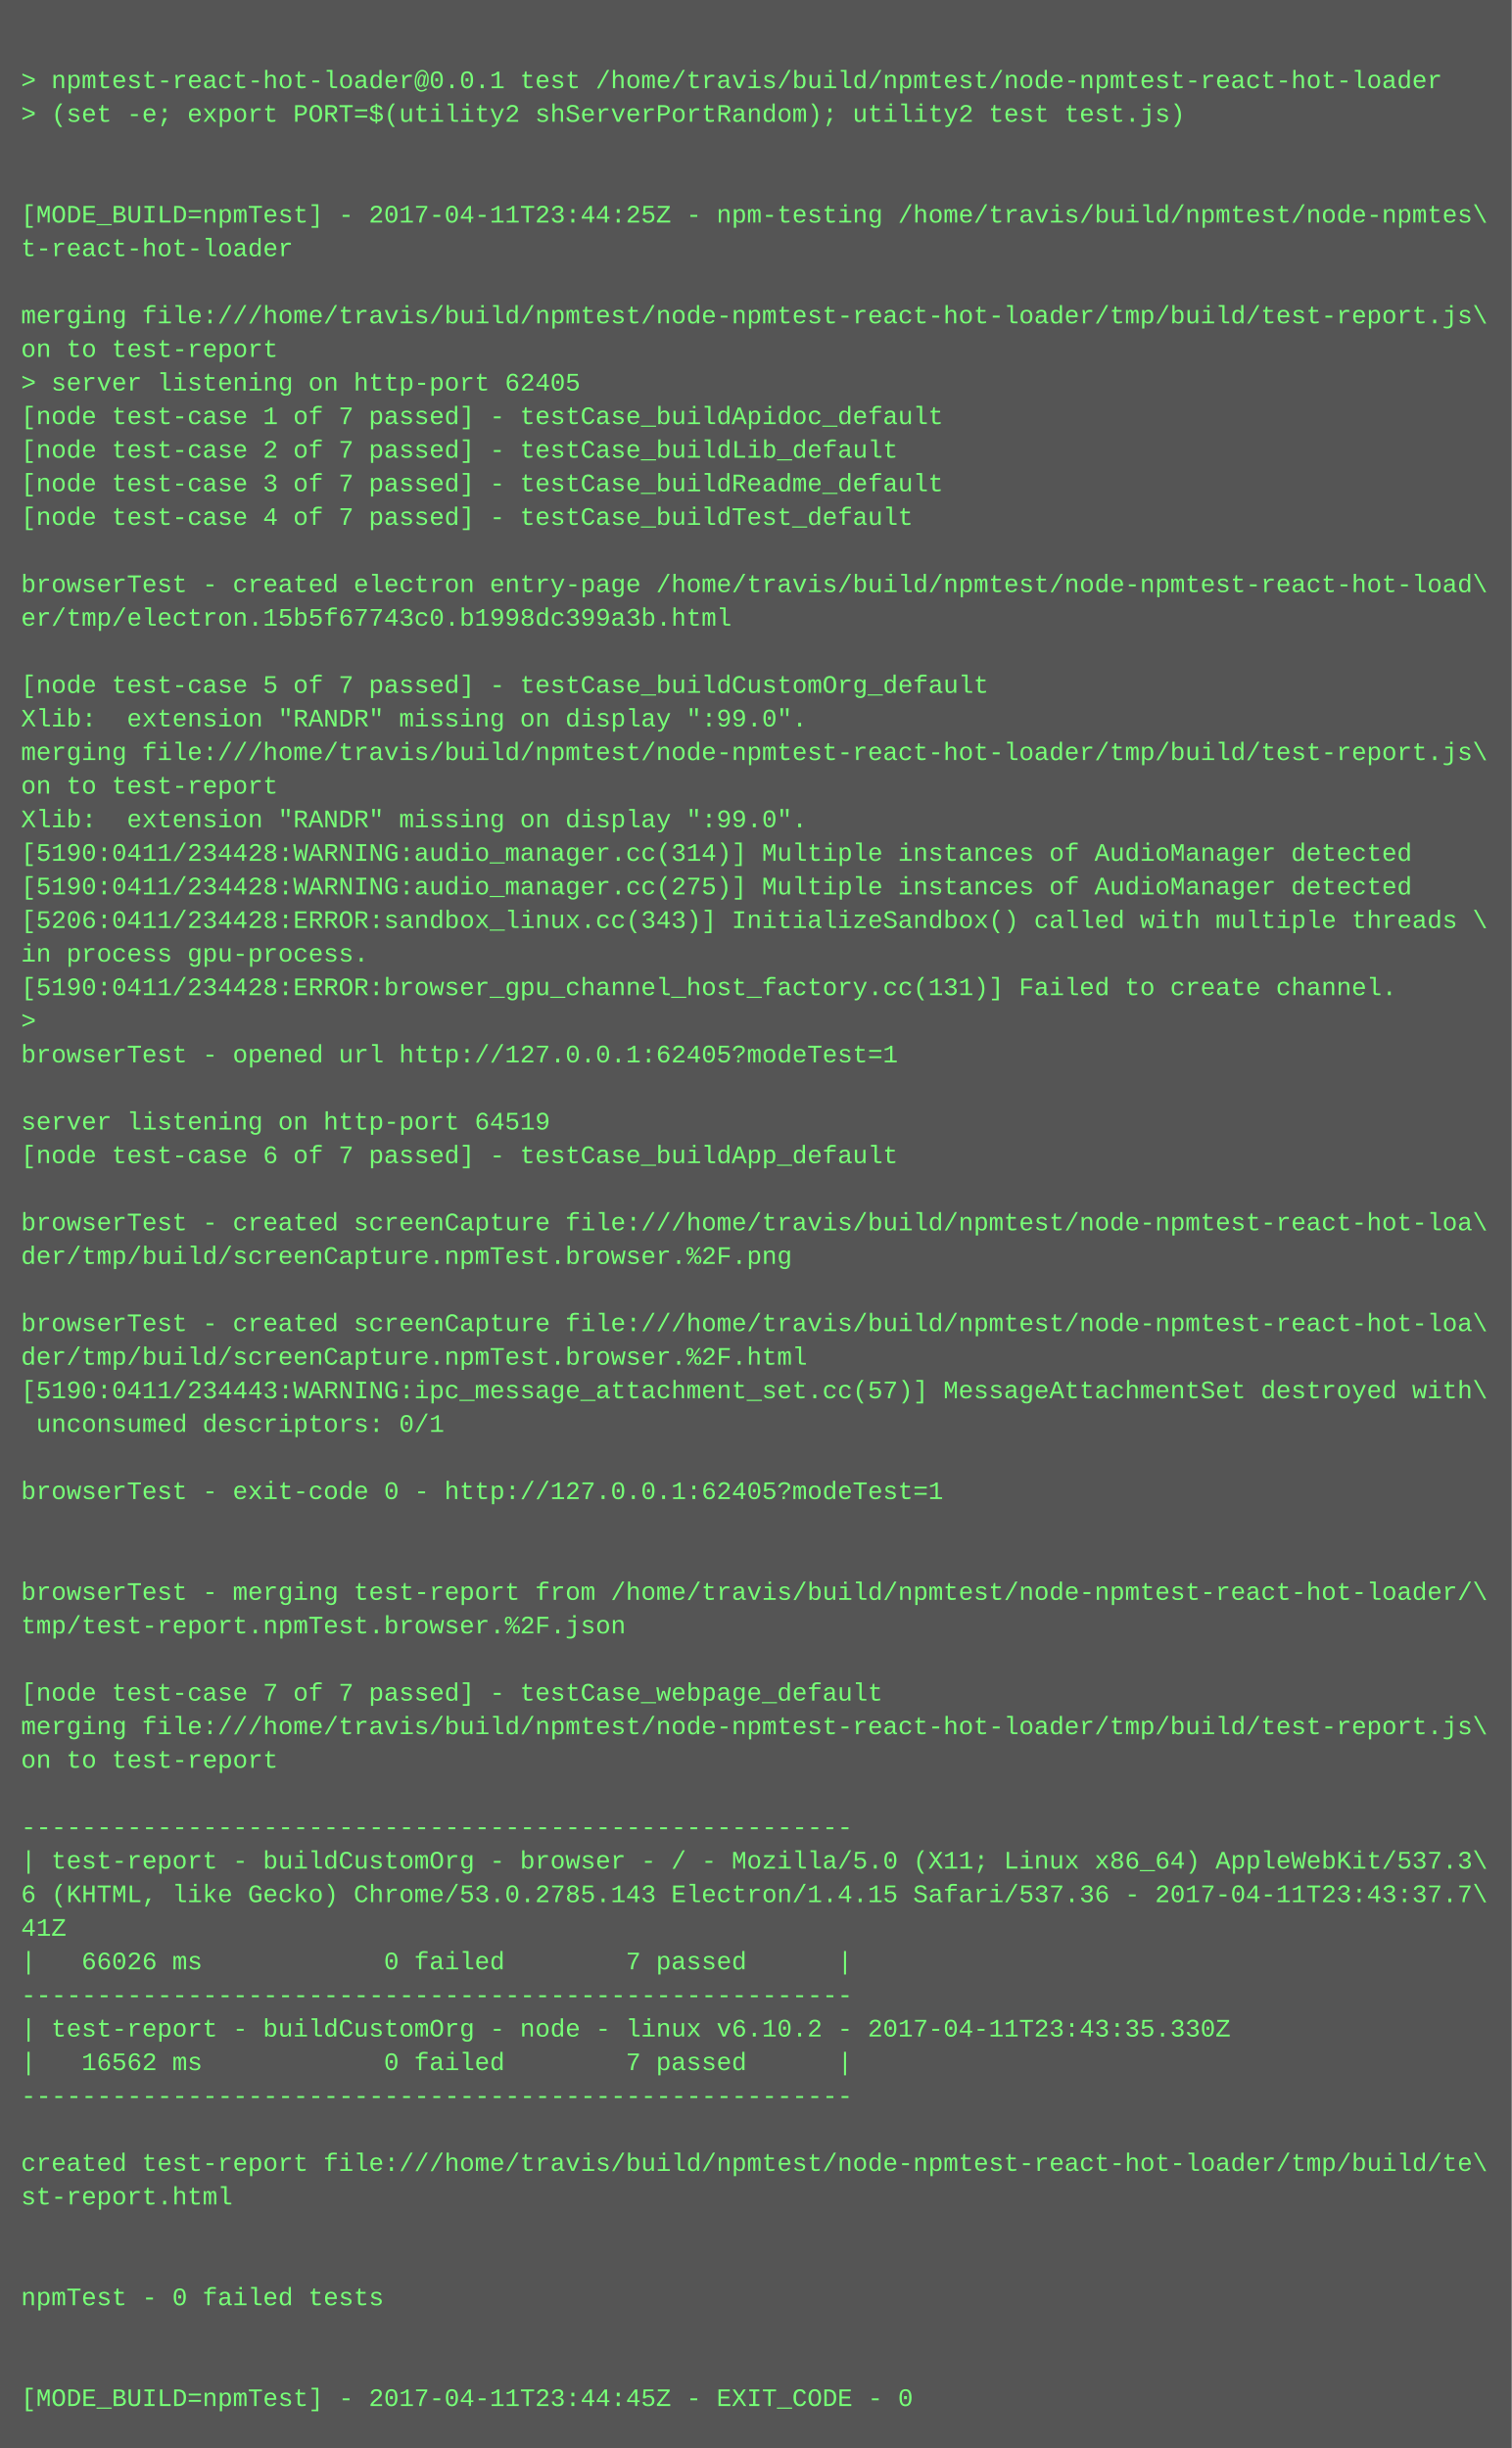
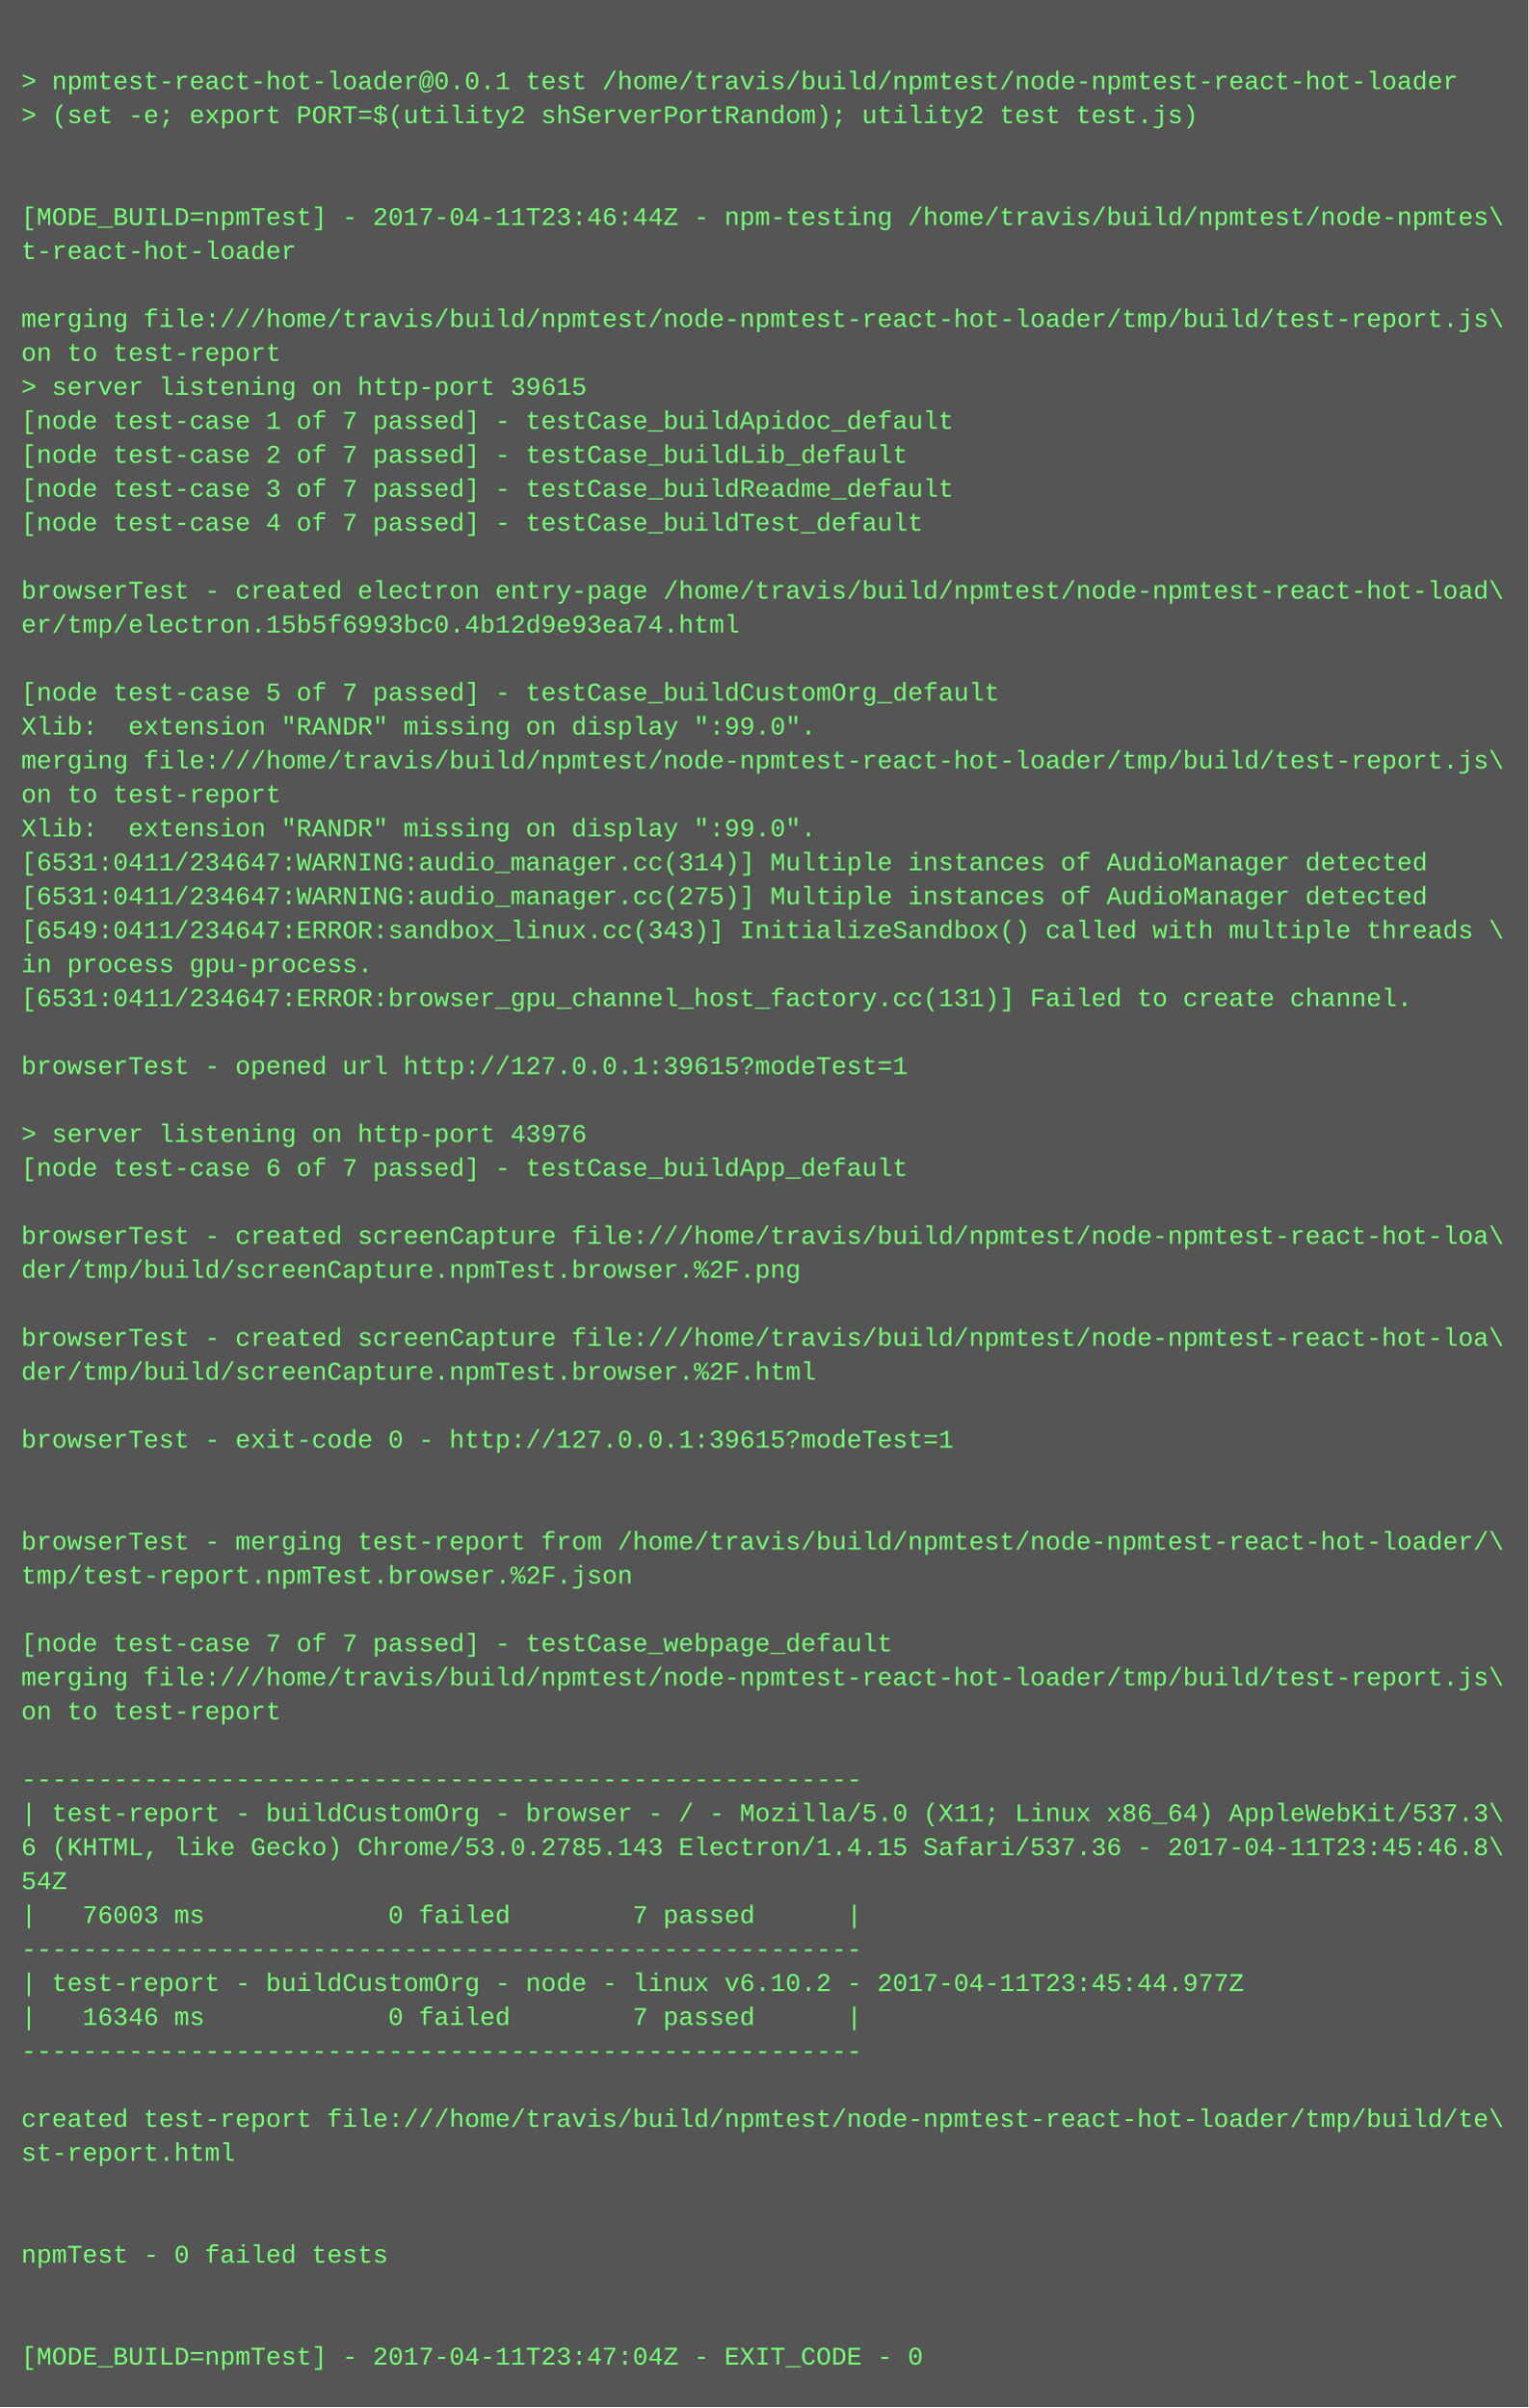
- <svg xmlns="http://www.w3.org/2000/svg" height="1166" width="720">
-   <rect height="1166" fill="#555" width="720" />
+ <svg xmlns="http://www.w3.org/2000/svg" height="1134" width="720">
+   <rect height="1134" fill="#555" width="720" />
  <text fill="#7f7" font-family="Courier New" font-size="12" xml:space="preserve">
    <tspan x="10" y="26" />
    <tspan x="10" y="42">&gt; npmtest-react-hot-loader@0.0.1 test /home/travis/build/npmtest/node-npmtest-react-hot-loader</tspan>
    <tspan x="10" y="58">&gt; (set -e; export PORT=$(utility2 shServerPortRandom); utility2 test test.js)</tspan>
    <tspan x="10" y="74" />
    <tspan x="10" y="90" />
-     <tspan x="10" y="106">[MODE_BUILD=npmTest] - 2017-04-11T23:44:25Z - npm-testing /home/travis/build/npmtest/node-npmtes\</tspan>
+     <tspan x="10" y="106">[MODE_BUILD=npmTest] - 2017-04-11T23:46:44Z - npm-testing /home/travis/build/npmtest/node-npmtes\</tspan>
    <tspan x="10" y="122">t-react-hot-loader</tspan>
    <tspan x="10" y="138" />
    <tspan x="10" y="154">merging file:///home/travis/build/npmtest/node-npmtest-react-hot-loader/tmp/build/test-report.js\</tspan>
    <tspan x="10" y="170">on to test-report</tspan>
-     <tspan x="10" y="186">&gt; server listening on http-port 62405</tspan>
+     <tspan x="10" y="186">&gt; server listening on http-port 39615</tspan>
    <tspan x="10" y="202">[node test-case 1 of 7 passed] - testCase_buildApidoc_default</tspan>
    <tspan x="10" y="218">[node test-case 2 of 7 passed] - testCase_buildLib_default</tspan>
    <tspan x="10" y="234">[node test-case 3 of 7 passed] - testCase_buildReadme_default</tspan>
    <tspan x="10" y="250">[node test-case 4 of 7 passed] - testCase_buildTest_default</tspan>
    <tspan x="10" y="266" />
    <tspan x="10" y="282">browserTest - created electron entry-page /home/travis/build/npmtest/node-npmtest-react-hot-load\</tspan>
-     <tspan x="10" y="298">er/tmp/electron.15b5f67743c0.b1998dc399a3b.html</tspan>
+     <tspan x="10" y="298">er/tmp/electron.15b5f6993bc0.4b12d9e93ea74.html</tspan>
    <tspan x="10" y="314" />
    <tspan x="10" y="330">[node test-case 5 of 7 passed] - testCase_buildCustomOrg_default</tspan>
    <tspan x="10" y="346">Xlib:  extension "RANDR" missing on display ":99.0".</tspan>
    <tspan x="10" y="362">merging file:///home/travis/build/npmtest/node-npmtest-react-hot-loader/tmp/build/test-report.js\</tspan>
    <tspan x="10" y="378">on to test-report</tspan>
    <tspan x="10" y="394">Xlib:  extension "RANDR" missing on display ":99.0".</tspan>
-     <tspan x="10" y="410">[5190:0411/234428:WARNING:audio_manager.cc(314)] Multiple instances of AudioManager detected</tspan>
-     <tspan x="10" y="426">[5190:0411/234428:WARNING:audio_manager.cc(275)] Multiple instances of AudioManager detected</tspan>
-     <tspan x="10" y="442">[5206:0411/234428:ERROR:sandbox_linux.cc(343)] InitializeSandbox() called with multiple threads \</tspan>
+     <tspan x="10" y="410">[6531:0411/234647:WARNING:audio_manager.cc(314)] Multiple instances of AudioManager detected</tspan>
+     <tspan x="10" y="426">[6531:0411/234647:WARNING:audio_manager.cc(275)] Multiple instances of AudioManager detected</tspan>
+     <tspan x="10" y="442">[6549:0411/234647:ERROR:sandbox_linux.cc(343)] InitializeSandbox() called with multiple threads \</tspan>
    <tspan x="10" y="458">in process gpu-process. </tspan>
-     <tspan x="10" y="474">[5190:0411/234428:ERROR:browser_gpu_channel_host_factory.cc(131)] Failed to create channel.</tspan>
-     <tspan x="10" y="490">&gt; </tspan>
-     <tspan x="10" y="506">browserTest - opened url http://127.0.0.1:62405?modeTest=1</tspan>
+     <tspan x="10" y="474">[6531:0411/234647:ERROR:browser_gpu_channel_host_factory.cc(131)] Failed to create channel.</tspan>
+     <tspan x="10" y="490" />
+     <tspan x="10" y="506">browserTest - opened url http://127.0.0.1:39615?modeTest=1</tspan>
    <tspan x="10" y="522" />
-     <tspan x="10" y="538">server listening on http-port 64519</tspan>
+     <tspan x="10" y="538">&gt; server listening on http-port 43976</tspan>
    <tspan x="10" y="554">[node test-case 6 of 7 passed] - testCase_buildApp_default</tspan>
    <tspan x="10" y="570" />
    <tspan x="10" y="586">browserTest - created screenCapture file:///home/travis/build/npmtest/node-npmtest-react-hot-loa\</tspan>
    <tspan x="10" y="602">der/tmp/build/screenCapture.npmTest.browser.%2F.png</tspan>
    <tspan x="10" y="618" />
    <tspan x="10" y="634">browserTest - created screenCapture file:///home/travis/build/npmtest/node-npmtest-react-hot-loa\</tspan>
    <tspan x="10" y="650">der/tmp/build/screenCapture.npmTest.browser.%2F.html</tspan>
-     <tspan x="10" y="666">[5190:0411/234443:WARNING:ipc_message_attachment_set.cc(57)] MessageAttachmentSet destroyed with\</tspan>
-     <tspan x="10" y="682"> unconsumed descriptors: 0/1</tspan>
+     <tspan x="10" y="666" />
+     <tspan x="10" y="682">browserTest - exit-code 0 - http://127.0.0.1:39615?modeTest=1</tspan>
    <tspan x="10" y="698" />
-     <tspan x="10" y="714">browserTest - exit-code 0 - http://127.0.0.1:62405?modeTest=1</tspan>
-     <tspan x="10" y="730" />
-     <tspan x="10" y="746" />
-     <tspan x="10" y="762">browserTest - merging test-report from /home/travis/build/npmtest/node-npmtest-react-hot-loader/\</tspan>
-     <tspan x="10" y="778">tmp/test-report.npmTest.browser.%2F.json</tspan>
-     <tspan x="10" y="794" />
-     <tspan x="10" y="810">[node test-case 7 of 7 passed] - testCase_webpage_default</tspan>
-     <tspan x="10" y="826">merging file:///home/travis/build/npmtest/node-npmtest-react-hot-loader/tmp/build/test-report.js\</tspan>
-     <tspan x="10" y="842">on to test-report</tspan>
-     <tspan x="10" y="858" />
-     <tspan x="10" y="874">-------------------------------------------------------</tspan>
-     <tspan x="10" y="890">| test-report - buildCustomOrg - browser - / - Mozilla/5.0 (X11; Linux x86_64) AppleWebKit/537.3\</tspan>
-     <tspan x="10" y="906">6 (KHTML, like Gecko) Chrome/53.0.2785.143 Electron/1.4.15 Safari/537.36 - 2017-04-11T23:43:37.7\</tspan>
-     <tspan x="10" y="922">41Z</tspan>
-     <tspan x="10" y="938">|   66026 ms            0 failed        7 passed      |</tspan>
-     <tspan x="10" y="954">-------------------------------------------------------</tspan>
-     <tspan x="10" y="970">| test-report - buildCustomOrg - node - linux v6.10.2 - 2017-04-11T23:43:35.330Z</tspan>
-     <tspan x="10" y="986">|   16562 ms            0 failed        7 passed      |</tspan>
-     <tspan x="10" y="1002">-------------------------------------------------------</tspan>
-     <tspan x="10" y="1018" />
-     <tspan x="10" y="1034">created test-report file:///home/travis/build/npmtest/node-npmtest-react-hot-loader/tmp/build/te\</tspan>
-     <tspan x="10" y="1050">st-report.html</tspan>
-     <tspan x="10" y="1066" />
+     <tspan x="10" y="714" />
+     <tspan x="10" y="730">browserTest - merging test-report from /home/travis/build/npmtest/node-npmtest-react-hot-loader/\</tspan>
+     <tspan x="10" y="746">tmp/test-report.npmTest.browser.%2F.json</tspan>
+     <tspan x="10" y="762" />
+     <tspan x="10" y="778">[node test-case 7 of 7 passed] - testCase_webpage_default</tspan>
+     <tspan x="10" y="794">merging file:///home/travis/build/npmtest/node-npmtest-react-hot-loader/tmp/build/test-report.js\</tspan>
+     <tspan x="10" y="810">on to test-report</tspan>
+     <tspan x="10" y="826" />
+     <tspan x="10" y="842">-------------------------------------------------------</tspan>
+     <tspan x="10" y="858">| test-report - buildCustomOrg - browser - / - Mozilla/5.0 (X11; Linux x86_64) AppleWebKit/537.3\</tspan>
+     <tspan x="10" y="874">6 (KHTML, like Gecko) Chrome/53.0.2785.143 Electron/1.4.15 Safari/537.36 - 2017-04-11T23:45:46.8\</tspan>
+     <tspan x="10" y="890">54Z</tspan>
+     <tspan x="10" y="906">|   76003 ms            0 failed        7 passed      |</tspan>
+     <tspan x="10" y="922">-------------------------------------------------------</tspan>
+     <tspan x="10" y="938">| test-report - buildCustomOrg - node - linux v6.10.2 - 2017-04-11T23:45:44.977Z</tspan>
+     <tspan x="10" y="954">|   16346 ms            0 failed        7 passed      |</tspan>
+     <tspan x="10" y="970">-------------------------------------------------------</tspan>
+     <tspan x="10" y="986" />
+     <tspan x="10" y="1002">created test-report file:///home/travis/build/npmtest/node-npmtest-react-hot-loader/tmp/build/te\</tspan>
+     <tspan x="10" y="1018">st-report.html</tspan>
+     <tspan x="10" y="1034" />
+     <tspan x="10" y="1050" />
+     <tspan x="10" y="1066">npmTest - 0 failed tests</tspan>
    <tspan x="10" y="1082" />
-     <tspan x="10" y="1098">npmTest - 0 failed tests</tspan>
-     <tspan x="10" y="1114" />
-     <tspan x="10" y="1130" />
-     <tspan x="10" y="1146">[MODE_BUILD=npmTest] - 2017-04-11T23:44:45Z - EXIT_CODE - 0</tspan>
+     <tspan x="10" y="1098" />
+     <tspan x="10" y="1114">[MODE_BUILD=npmTest] - 2017-04-11T23:47:04Z - EXIT_CODE - 0</tspan>
  </text>
</svg>
